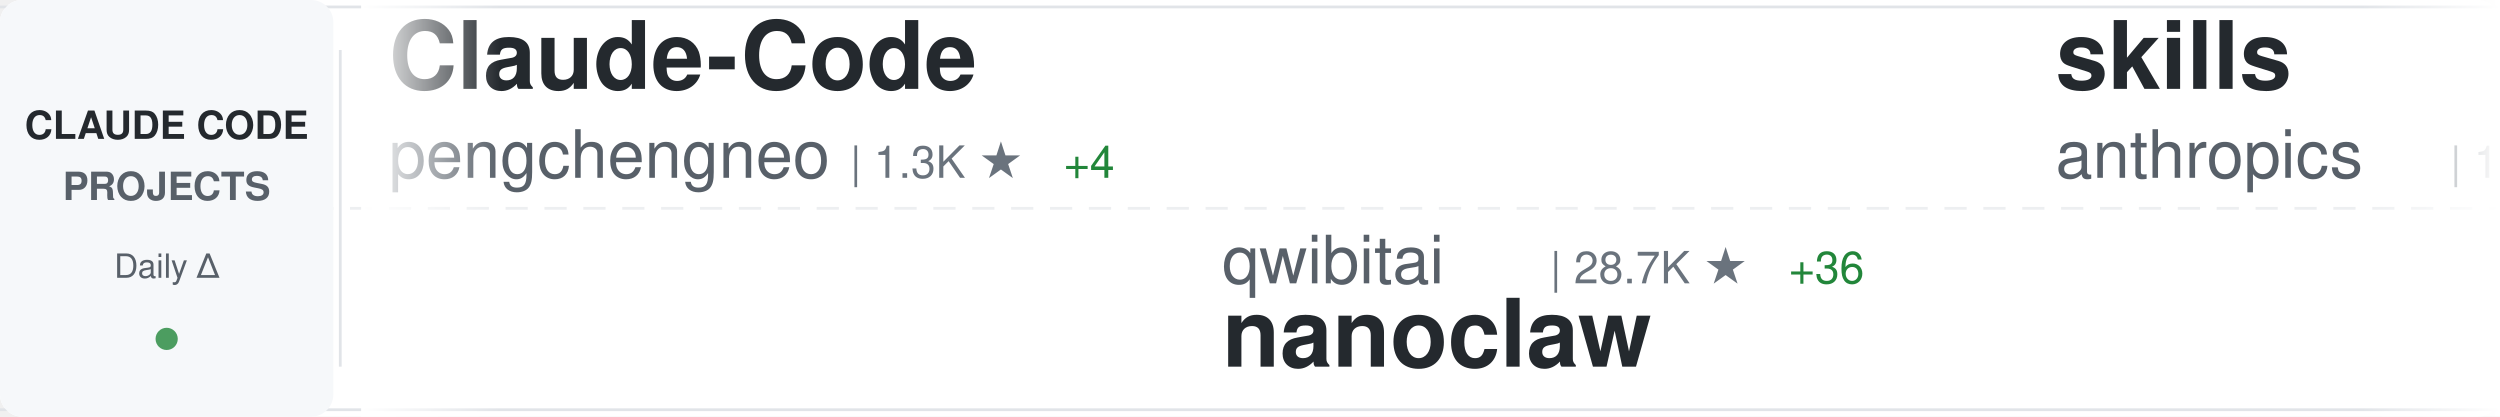
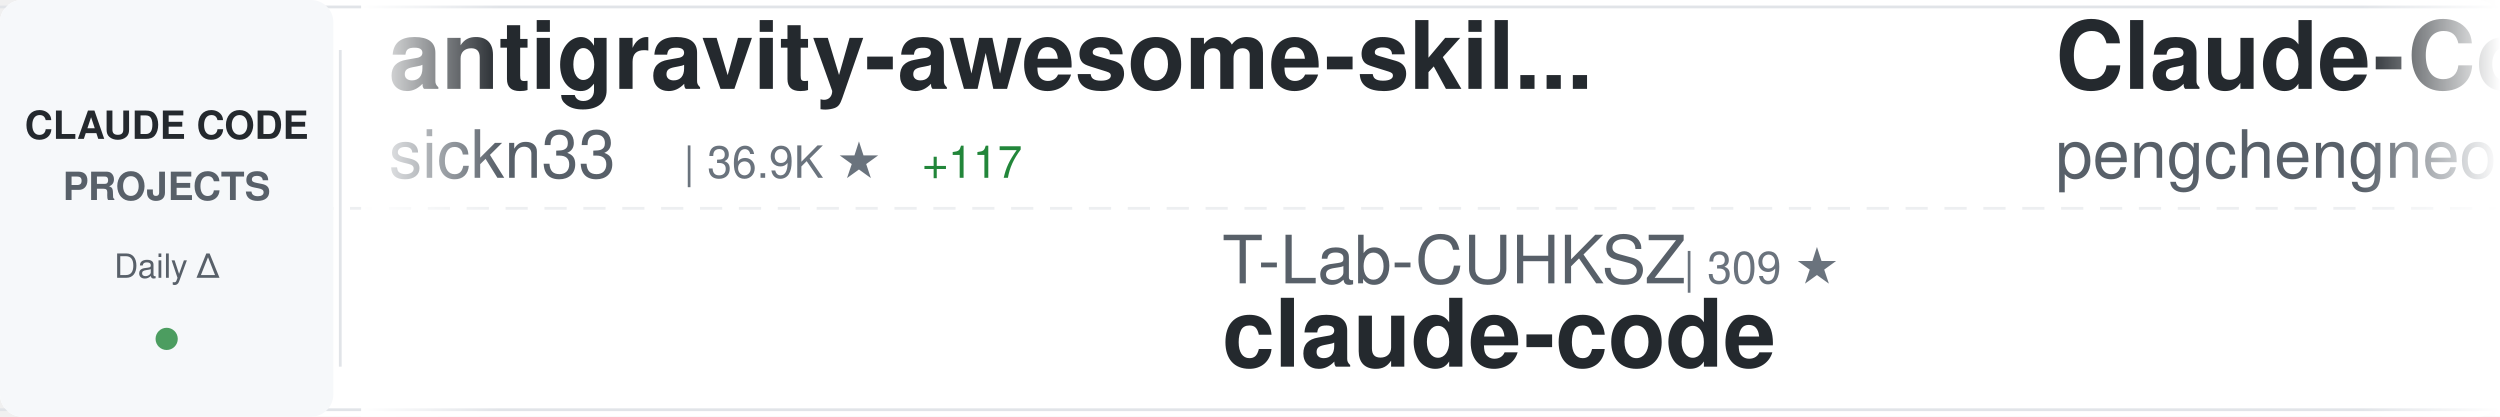
<svg xmlns="http://www.w3.org/2000/svg" width="900" height="150">
  <defs>
    <linearGradient id="awesomeLeftFade" x1="0%" y1="0%" x2="100%" y2="0%">
      <stop offset="0%" style="stop-color:#ffffff;stop-opacity:1" />
      <stop offset="100%" style="stop-color:#ffffff;stop-opacity:0" />
    </linearGradient>
    <linearGradient id="awesomeRightFade" x1="0%" y1="0%" x2="100%" y2="0%">
      <stop offset="0%" style="stop-color:#ffffff;stop-opacity:0" />
      <stop offset="100%" style="stop-color:#ffffff;stop-opacity:1" />
    </linearGradient>
  </defs>
  <rect width="900" height="150" fill="#ffffff" rx="8" />
  <rect x="0" y="2" width="900" height="1" fill="#e1e4e8" />
  <rect x="0" y="147" width="900" height="1" fill="#e1e4e8" />
  <line x1="0" y1="75" x2="900" y2="75" stroke="#e1e4e8" stroke-width="1" stroke-dasharray="8 6" opacity="0.6" />
  <rect x="0" y="0" width="120" height="150" fill="#f6f8fa" rx="8" />
  <text x="60" y="50" font-family="-apple-system, BlinkMacSystemFont, 'Segoe UI', Helvetica, Arial, sans-serif" font-size="14" font-weight="600" fill="#24292e" text-anchor="middle">CLAUDE CODE</text>
  <text x="60" y="72" font-family="-apple-system, BlinkMacSystemFont, 'Segoe UI', Helvetica, Arial, sans-serif" font-size="14" font-weight="600" fill="#586069" text-anchor="middle">PROJECTS</text>
  <text x="60" y="100" font-family="-apple-system, BlinkMacSystemFont, 'Segoe UI', Helvetica, Arial, sans-serif" font-size="12" font-weight="500" fill="#586069" text-anchor="middle">Daily Δ</text>
  <circle cx="60" cy="122" r="4" fill="#22863a" opacity="0.8" />
  <rect x="122" y="18" width="1" height="114" fill="#e1e4e8" />
  <clipPath id="awesomeTickerClip">
    <rect x="130" y="0" width="770" height="150" />
  </clipPath>
  <g clip-path="url(#awesomeTickerClip)">
    <g id="awesomeTickerItems">
      <animateTransform attributeName="transform" attributeType="XML" type="translate" from="0 0" to="-3000 0" dur="54s" repeatCount="indefinite" />
      <g transform="translate(0, 0)">
+         <text x="140" y="32" font-family="-apple-system, BlinkMacSystemFont, 'Segoe UI', Helvetica, Arial, sans-serif" font-size="34" font-weight="600" fill="#24292e">antigravity-awesome-skil...</text>
+         <text x="140" y="64" font-family="-apple-system, BlinkMacSystemFont, 'Segoe UI', Helvetica, Arial, sans-serif" font-size="24" font-weight="400" fill="#586069">sickn33</text>
+         <text x="246" y="64" font-family="-apple-system, BlinkMacSystemFont, 'Segoe UI', Helvetica, Arial, sans-serif" font-size="16" font-weight="500" fill="#6a737d">| 36.9K ★</text>
+         <text x="332" y="64" font-family="-apple-system, BlinkMacSystemFont, 'Segoe UI', Helvetica, Arial, sans-serif" font-size="16" font-weight="500" fill="#22863a"> +117</text>
+       </g>
+       <g transform="translate(300, 0)">
+         <text x="140" y="102" font-family="-apple-system, BlinkMacSystemFont, 'Segoe UI', Helvetica, Arial, sans-serif" font-size="24" font-weight="400" fill="#586069">T-Lab-CUHKSZ</text>
+         <text x="306" y="102" font-family="-apple-system, BlinkMacSystemFont, 'Segoe UI', Helvetica, Arial, sans-serif" font-size="16" font-weight="500" fill="#6a737d">| 309 ★</text>
+         <text x="140" y="132" font-family="-apple-system, BlinkMacSystemFont, 'Segoe UI', Helvetica, Arial, sans-serif" font-size="34" font-weight="600" fill="#24292e">claude-code</text>
+       </g>
+       <g transform="translate(600, 0)">
        <text x="140" y="32" font-family="-apple-system, BlinkMacSystemFont, 'Segoe UI', Helvetica, Arial, sans-serif" font-size="34" font-weight="600" fill="#24292e">Claude-Code</text>
        <text x="140" y="64" font-family="-apple-system, BlinkMacSystemFont, 'Segoe UI', Helvetica, Arial, sans-serif" font-size="24" font-weight="400" fill="#586069">pengchengneo</text>
        <text x="306" y="64" font-family="-apple-system, BlinkMacSystemFont, 'Segoe UI', Helvetica, Arial, sans-serif" font-size="16" font-weight="500" fill="#6a737d">| 1.3K ★</text>
        <text x="383" y="64" font-family="-apple-system, BlinkMacSystemFont, 'Segoe UI', Helvetica, Arial, sans-serif" font-size="16" font-weight="500" fill="#22863a"> +4</text>
      </g>
-       <g transform="translate(300, 0)">
-         <text x="140" y="102" font-family="-apple-system, BlinkMacSystemFont, 'Segoe UI', Helvetica, Arial, sans-serif" font-size="24" font-weight="400" fill="#586069">qwibitai</text>
-         <text x="258" y="102" font-family="-apple-system, BlinkMacSystemFont, 'Segoe UI', Helvetica, Arial, sans-serif" font-size="16" font-weight="500" fill="#6a737d">| 28.7K ★</text>
-         <text x="344" y="102" font-family="-apple-system, BlinkMacSystemFont, 'Segoe UI', Helvetica, Arial, sans-serif" font-size="16" font-weight="500" fill="#22863a"> +36</text>
-         <text x="140" y="132" font-family="-apple-system, BlinkMacSystemFont, 'Segoe UI', Helvetica, Arial, sans-serif" font-size="34" font-weight="600" fill="#24292e">nanoclaw</text>
-       </g>
-       <g transform="translate(600, 0)">
-         <text x="140" y="32" font-family="-apple-system, BlinkMacSystemFont, 'Segoe UI', Helvetica, Arial, sans-serif" font-size="34" font-weight="600" fill="#24292e">skills</text>
-         <text x="140" y="64" font-family="-apple-system, BlinkMacSystemFont, 'Segoe UI', Helvetica, Arial, sans-serif" font-size="24" font-weight="400" fill="#586069">anthropics</text>
-         <text x="282" y="64" font-family="-apple-system, BlinkMacSystemFont, 'Segoe UI', Helvetica, Arial, sans-serif" font-size="16" font-weight="500" fill="#6a737d">| 130.7K ★</text>
-         <text x="377" y="64" font-family="-apple-system, BlinkMacSystemFont, 'Segoe UI', Helvetica, Arial, sans-serif" font-size="16" font-weight="500" fill="#22863a"> +699</text>
-       </g>
      <g transform="translate(900, 0)">
-         <text x="140" y="102" font-family="-apple-system, BlinkMacSystemFont, 'Segoe UI', Helvetica, Arial, sans-serif" font-size="24" font-weight="400" fill="#586069">shareAI-lab</text>
-         <text x="294" y="102" font-family="-apple-system, BlinkMacSystemFont, 'Segoe UI', Helvetica, Arial, sans-serif" font-size="16" font-weight="500" fill="#6a737d">| 59.2K ★</text>
-         <text x="380" y="102" font-family="-apple-system, BlinkMacSystemFont, 'Segoe UI', Helvetica, Arial, sans-serif" font-size="16" font-weight="500" fill="#22863a"> +291</text>
-         <text x="140" y="132" font-family="-apple-system, BlinkMacSystemFont, 'Segoe UI', Helvetica, Arial, sans-serif" font-size="34" font-weight="600" fill="#24292e">learn-claude-code</text>
+         <text x="140" y="102" font-family="-apple-system, BlinkMacSystemFont, 'Segoe UI', Helvetica, Arial, sans-serif" font-size="24" font-weight="400" fill="#586069">luongnv89</text>
+         <text x="270" y="102" font-family="-apple-system, BlinkMacSystemFont, 'Segoe UI', Helvetica, Arial, sans-serif" font-size="16" font-weight="500" fill="#6a737d">| 32.0K ★</text>
+         <text x="356" y="102" font-family="-apple-system, BlinkMacSystemFont, 'Segoe UI', Helvetica, Arial, sans-serif" font-size="16" font-weight="500" fill="#22863a"> +234</text>
+         <text x="140" y="132" font-family="-apple-system, BlinkMacSystemFont, 'Segoe UI', Helvetica, Arial, sans-serif" font-size="34" font-weight="600" fill="#24292e">claude-howto</text>
      </g>
      <g transform="translate(1200, 0)">
+         <text x="140" y="32" font-family="-apple-system, BlinkMacSystemFont, 'Segoe UI', Helvetica, Arial, sans-serif" font-size="34" font-weight="600" fill="#24292e">claude-code-reverse</text>
+         <text x="140" y="64" font-family="-apple-system, BlinkMacSystemFont, 'Segoe UI', Helvetica, Arial, sans-serif" font-size="24" font-weight="400" fill="#586069">Yuyz0112</text>
+         <text x="258" y="64" font-family="-apple-system, BlinkMacSystemFont, 'Segoe UI', Helvetica, Arial, sans-serif" font-size="16" font-weight="500" fill="#6a737d">| 2.4K ★</text>
+       </g>
+       <g transform="translate(1500, 0)">
+         <text x="140" y="102" font-family="-apple-system, BlinkMacSystemFont, 'Segoe UI', Helvetica, Arial, sans-serif" font-size="24" font-weight="400" fill="#586069">1rgs</text>
+         <text x="210" y="102" font-family="-apple-system, BlinkMacSystemFont, 'Segoe UI', Helvetica, Arial, sans-serif" font-size="16" font-weight="500" fill="#6a737d">| 3.6K ★</text>
+         <text x="287" y="102" font-family="-apple-system, BlinkMacSystemFont, 'Segoe UI', Helvetica, Arial, sans-serif" font-size="16" font-weight="500" fill="#22863a"> +5</text>
+         <text x="140" y="132" font-family="-apple-system, BlinkMacSystemFont, 'Segoe UI', Helvetica, Arial, sans-serif" font-size="34" font-weight="600" fill="#24292e">claude-code-proxy</text>
+       </g>
+       <g transform="translate(1800, 0)">
+         <text x="140" y="32" font-family="-apple-system, BlinkMacSystemFont, 'Segoe UI', Helvetica, Arial, sans-serif" font-size="34" font-weight="600" fill="#24292e">my-claude-code-setup</text>
+         <text x="140" y="64" font-family="-apple-system, BlinkMacSystemFont, 'Segoe UI', Helvetica, Arial, sans-serif" font-size="24" font-weight="400" fill="#586069">centminmod</text>
+         <text x="282" y="64" font-family="-apple-system, BlinkMacSystemFont, 'Segoe UI', Helvetica, Arial, sans-serif" font-size="16" font-weight="500" fill="#6a737d">| 2.3K ★</text>
+         <text x="359" y="64" font-family="-apple-system, BlinkMacSystemFont, 'Segoe UI', Helvetica, Arial, sans-serif" font-size="16" font-weight="500" fill="#22863a"> +1</text>
+       </g>
+       <g transform="translate(2100, 0)">
+         <text x="140" y="102" font-family="-apple-system, BlinkMacSystemFont, 'Segoe UI', Helvetica, Arial, sans-serif" font-size="24" font-weight="400" fill="#586069">wshobson</text>
+         <text x="258" y="102" font-family="-apple-system, BlinkMacSystemFont, 'Segoe UI', Helvetica, Arial, sans-serif" font-size="16" font-weight="500" fill="#6a737d">| 35.1K ★</text>
+         <text x="344" y="102" font-family="-apple-system, BlinkMacSystemFont, 'Segoe UI', Helvetica, Arial, sans-serif" font-size="16" font-weight="500" fill="#22863a"> +72</text>
+         <text x="140" y="132" font-family="-apple-system, BlinkMacSystemFont, 'Segoe UI', Helvetica, Arial, sans-serif" font-size="34" font-weight="600" fill="#24292e">agents</text>
+       </g>
+       <g transform="translate(2400, 0)">
        <text x="140" y="32" font-family="-apple-system, BlinkMacSystemFont, 'Segoe UI', Helvetica, Arial, sans-serif" font-size="34" font-weight="600" fill="#24292e">claude-coder</text>
        <text x="140" y="64" font-family="-apple-system, BlinkMacSystemFont, 'Segoe UI', Helvetica, Arial, sans-serif" font-size="24" font-weight="400" fill="#586069">kodu-ai</text>
        <text x="246" y="64" font-family="-apple-system, BlinkMacSystemFont, 'Segoe UI', Helvetica, Arial, sans-serif" font-size="16" font-weight="500" fill="#6a737d">| 5.3K ★</text>
-         <text x="323" y="64" font-family="-apple-system, BlinkMacSystemFont, 'Segoe UI', Helvetica, Arial, sans-serif" font-size="16" font-weight="500" fill="#22863a"> +1</text>
-       </g>
-       <g transform="translate(1500, 0)">
-         <text x="140" y="102" font-family="-apple-system, BlinkMacSystemFont, 'Segoe UI', Helvetica, Arial, sans-serif" font-size="24" font-weight="400" fill="#586069">ghuntley</text>
-         <text x="258" y="102" font-family="-apple-system, BlinkMacSystemFont, 'Segoe UI', Helvetica, Arial, sans-serif" font-size="16" font-weight="500" fill="#6a737d">| 975 ★</text>
-         <text x="140" y="132" font-family="-apple-system, BlinkMacSystemFont, 'Segoe UI', Helvetica, Arial, sans-serif" font-size="34" font-weight="600" fill="#24292e">claude-code-source-code-...</text>
-       </g>
-       <g transform="translate(1800, 0)">
-         <text x="140" y="32" font-family="-apple-system, BlinkMacSystemFont, 'Segoe UI', Helvetica, Arial, sans-serif" font-size="34" font-weight="600" fill="#24292e">Auto-claude-code-researc...</text>
-         <text x="140" y="64" font-family="-apple-system, BlinkMacSystemFont, 'Segoe UI', Helvetica, Arial, sans-serif" font-size="24" font-weight="400" fill="#586069">wanshuiyin</text>
-         <text x="282" y="64" font-family="-apple-system, BlinkMacSystemFont, 'Segoe UI', Helvetica, Arial, sans-serif" font-size="16" font-weight="500" fill="#6a737d">| 8.5K ★</text>
-         <text x="359" y="64" font-family="-apple-system, BlinkMacSystemFont, 'Segoe UI', Helvetica, Arial, sans-serif" font-size="16" font-weight="500" fill="#22863a"> +114</text>
-       </g>
-       <g transform="translate(2100, 0)">
-         <text x="140" y="102" font-family="-apple-system, BlinkMacSystemFont, 'Segoe UI', Helvetica, Arial, sans-serif" font-size="24" font-weight="400" fill="#586069">Hyper66666</text>
-         <text x="282" y="102" font-family="-apple-system, BlinkMacSystemFont, 'Segoe UI', Helvetica, Arial, sans-serif" font-size="16" font-weight="500" fill="#6a737d">| 213 ★</text>
-         <text x="140" y="132" font-family="-apple-system, BlinkMacSystemFont, 'Segoe UI', Helvetica, Arial, sans-serif" font-size="34" font-weight="600" fill="#24292e">claude-code-sourcemap</text>
-       </g>
-       <g transform="translate(2400, 0)">
-         <text x="140" y="32" font-family="-apple-system, BlinkMacSystemFont, 'Segoe UI', Helvetica, Arial, sans-serif" font-size="34" font-weight="600" fill="#24292e">claude-code</text>
-         <text x="140" y="64" font-family="-apple-system, BlinkMacSystemFont, 'Segoe UI', Helvetica, Arial, sans-serif" font-size="24" font-weight="400" fill="#586069">claude-code-best</text>
-         <text x="354" y="64" font-family="-apple-system, BlinkMacSystemFont, 'Segoe UI', Helvetica, Arial, sans-serif" font-size="16" font-weight="500" fill="#6a737d">| 17.9K ★</text>
-         <text x="440" y="64" font-family="-apple-system, BlinkMacSystemFont, 'Segoe UI', Helvetica, Arial, sans-serif" font-size="16" font-weight="500" fill="#22863a"> +92</text>
+         <text x="323" y="64" font-family="-apple-system, BlinkMacSystemFont, 'Segoe UI', Helvetica, Arial, sans-serif" font-size="16" font-weight="500" fill="#22863a"> +2</text>
      </g>
      <g transform="translate(2700, 0)">
-         <text x="140" y="102" font-family="-apple-system, BlinkMacSystemFont, 'Segoe UI', Helvetica, Arial, sans-serif" font-size="24" font-weight="400" fill="#586069">rohitg00</text>
-         <text x="258" y="102" font-family="-apple-system, BlinkMacSystemFont, 'Segoe UI', Helvetica, Arial, sans-serif" font-size="16" font-weight="500" fill="#6a737d">| 1.6K ★</text>
-         <text x="335" y="102" font-family="-apple-system, BlinkMacSystemFont, 'Segoe UI', Helvetica, Arial, sans-serif" font-size="16" font-weight="500" fill="#22863a"> +9</text>
-         <text x="140" y="132" font-family="-apple-system, BlinkMacSystemFont, 'Segoe UI', Helvetica, Arial, sans-serif" font-size="34" font-weight="600" fill="#24292e">awesome-claude-code-tool...</text>
+         <text x="140" y="102" font-family="-apple-system, BlinkMacSystemFont, 'Segoe UI', Helvetica, Arial, sans-serif" font-size="24" font-weight="400" fill="#586069">chauncygu</text>
+         <text x="270" y="102" font-family="-apple-system, BlinkMacSystemFont, 'Segoe UI', Helvetica, Arial, sans-serif" font-size="16" font-weight="500" fill="#6a737d">| 2.4K ★</text>
+         <text x="347" y="102" font-family="-apple-system, BlinkMacSystemFont, 'Segoe UI', Helvetica, Arial, sans-serif" font-size="16" font-weight="500" fill="#22863a"> +8</text>
+         <text x="140" y="132" font-family="-apple-system, BlinkMacSystemFont, 'Segoe UI', Helvetica, Arial, sans-serif" font-size="34" font-weight="600" fill="#24292e">collection-claude-code-s...</text>
      </g>
      <g transform="translate(3000, 0)">
+         <text x="140" y="32" font-family="-apple-system, BlinkMacSystemFont, 'Segoe UI', Helvetica, Arial, sans-serif" font-size="34" font-weight="600" fill="#24292e">antigravity-awesome-skil...</text>
+         <text x="140" y="64" font-family="-apple-system, BlinkMacSystemFont, 'Segoe UI', Helvetica, Arial, sans-serif" font-size="24" font-weight="400" fill="#586069">sickn33</text>
+         <text x="246" y="64" font-family="-apple-system, BlinkMacSystemFont, 'Segoe UI', Helvetica, Arial, sans-serif" font-size="16" font-weight="500" fill="#6a737d">| 36.9K ★</text>
+         <text x="332" y="64" font-family="-apple-system, BlinkMacSystemFont, 'Segoe UI', Helvetica, Arial, sans-serif" font-size="16" font-weight="500" fill="#22863a"> +117</text>
+       </g>
+       <g transform="translate(3300, 0)">
+         <text x="140" y="102" font-family="-apple-system, BlinkMacSystemFont, 'Segoe UI', Helvetica, Arial, sans-serif" font-size="24" font-weight="400" fill="#586069">T-Lab-CUHKSZ</text>
+         <text x="306" y="102" font-family="-apple-system, BlinkMacSystemFont, 'Segoe UI', Helvetica, Arial, sans-serif" font-size="16" font-weight="500" fill="#6a737d">| 309 ★</text>
+         <text x="140" y="132" font-family="-apple-system, BlinkMacSystemFont, 'Segoe UI', Helvetica, Arial, sans-serif" font-size="34" font-weight="600" fill="#24292e">claude-code</text>
+       </g>
+       <g transform="translate(3600, 0)">
        <text x="140" y="32" font-family="-apple-system, BlinkMacSystemFont, 'Segoe UI', Helvetica, Arial, sans-serif" font-size="34" font-weight="600" fill="#24292e">Claude-Code</text>
        <text x="140" y="64" font-family="-apple-system, BlinkMacSystemFont, 'Segoe UI', Helvetica, Arial, sans-serif" font-size="24" font-weight="400" fill="#586069">pengchengneo</text>
        <text x="306" y="64" font-family="-apple-system, BlinkMacSystemFont, 'Segoe UI', Helvetica, Arial, sans-serif" font-size="16" font-weight="500" fill="#6a737d">| 1.3K ★</text>
        <text x="383" y="64" font-family="-apple-system, BlinkMacSystemFont, 'Segoe UI', Helvetica, Arial, sans-serif" font-size="16" font-weight="500" fill="#22863a"> +4</text>
      </g>
-       <g transform="translate(3300, 0)">
-         <text x="140" y="102" font-family="-apple-system, BlinkMacSystemFont, 'Segoe UI', Helvetica, Arial, sans-serif" font-size="24" font-weight="400" fill="#586069">qwibitai</text>
-         <text x="258" y="102" font-family="-apple-system, BlinkMacSystemFont, 'Segoe UI', Helvetica, Arial, sans-serif" font-size="16" font-weight="500" fill="#6a737d">| 28.7K ★</text>
-         <text x="344" y="102" font-family="-apple-system, BlinkMacSystemFont, 'Segoe UI', Helvetica, Arial, sans-serif" font-size="16" font-weight="500" fill="#22863a"> +36</text>
-         <text x="140" y="132" font-family="-apple-system, BlinkMacSystemFont, 'Segoe UI', Helvetica, Arial, sans-serif" font-size="34" font-weight="600" fill="#24292e">nanoclaw</text>
-       </g>
-       <g transform="translate(3600, 0)">
-         <text x="140" y="32" font-family="-apple-system, BlinkMacSystemFont, 'Segoe UI', Helvetica, Arial, sans-serif" font-size="34" font-weight="600" fill="#24292e">skills</text>
-         <text x="140" y="64" font-family="-apple-system, BlinkMacSystemFont, 'Segoe UI', Helvetica, Arial, sans-serif" font-size="24" font-weight="400" fill="#586069">anthropics</text>
-         <text x="282" y="64" font-family="-apple-system, BlinkMacSystemFont, 'Segoe UI', Helvetica, Arial, sans-serif" font-size="16" font-weight="500" fill="#6a737d">| 130.7K ★</text>
-         <text x="377" y="64" font-family="-apple-system, BlinkMacSystemFont, 'Segoe UI', Helvetica, Arial, sans-serif" font-size="16" font-weight="500" fill="#22863a"> +699</text>
-       </g>
      <g transform="translate(3900, 0)">
-         <text x="140" y="102" font-family="-apple-system, BlinkMacSystemFont, 'Segoe UI', Helvetica, Arial, sans-serif" font-size="24" font-weight="400" fill="#586069">shareAI-lab</text>
-         <text x="294" y="102" font-family="-apple-system, BlinkMacSystemFont, 'Segoe UI', Helvetica, Arial, sans-serif" font-size="16" font-weight="500" fill="#6a737d">| 59.2K ★</text>
-         <text x="380" y="102" font-family="-apple-system, BlinkMacSystemFont, 'Segoe UI', Helvetica, Arial, sans-serif" font-size="16" font-weight="500" fill="#22863a"> +291</text>
-         <text x="140" y="132" font-family="-apple-system, BlinkMacSystemFont, 'Segoe UI', Helvetica, Arial, sans-serif" font-size="34" font-weight="600" fill="#24292e">learn-claude-code</text>
+         <text x="140" y="102" font-family="-apple-system, BlinkMacSystemFont, 'Segoe UI', Helvetica, Arial, sans-serif" font-size="24" font-weight="400" fill="#586069">luongnv89</text>
+         <text x="270" y="102" font-family="-apple-system, BlinkMacSystemFont, 'Segoe UI', Helvetica, Arial, sans-serif" font-size="16" font-weight="500" fill="#6a737d">| 32.0K ★</text>
+         <text x="356" y="102" font-family="-apple-system, BlinkMacSystemFont, 'Segoe UI', Helvetica, Arial, sans-serif" font-size="16" font-weight="500" fill="#22863a"> +234</text>
+         <text x="140" y="132" font-family="-apple-system, BlinkMacSystemFont, 'Segoe UI', Helvetica, Arial, sans-serif" font-size="34" font-weight="600" fill="#24292e">claude-howto</text>
      </g>
    </g>
  </g>
  <rect x="130" y="0" width="50" height="150" fill="url(#awesomeLeftFade)" />
  <rect x="850" y="0" width="50" height="150" fill="url(#awesomeRightFade)" />
</svg>
